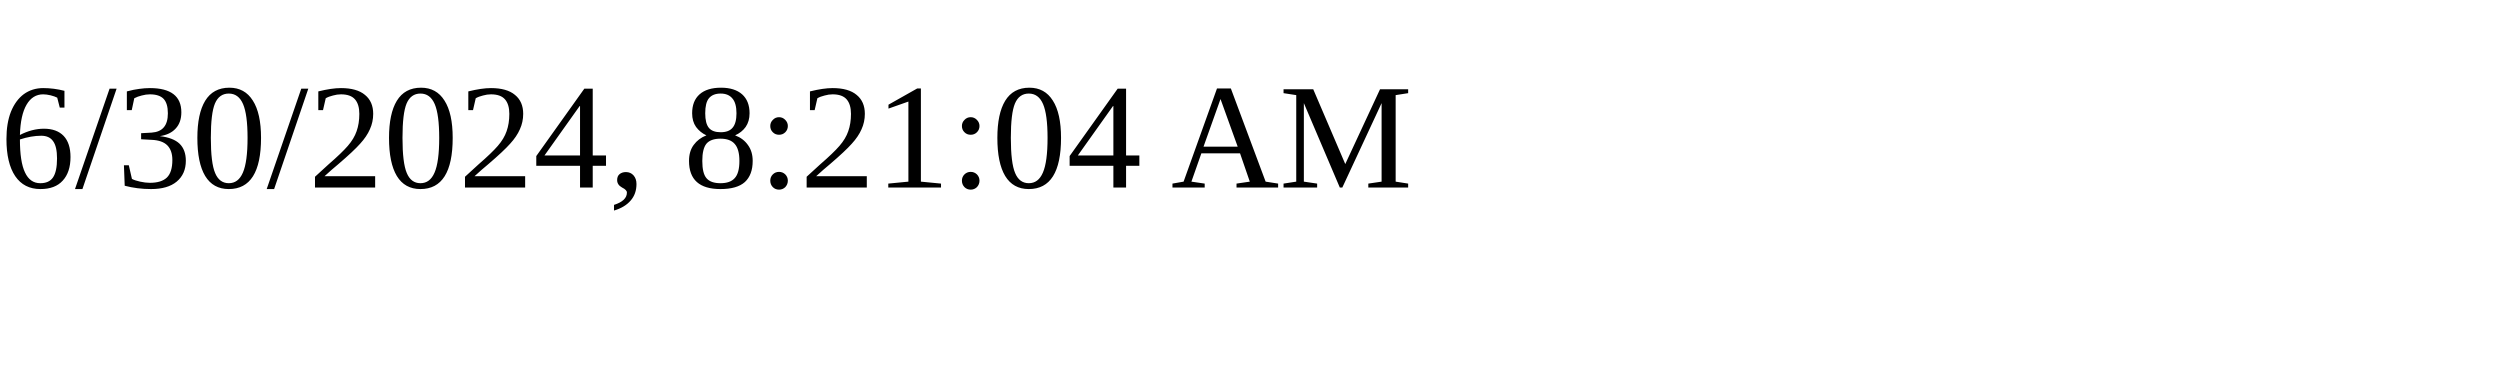
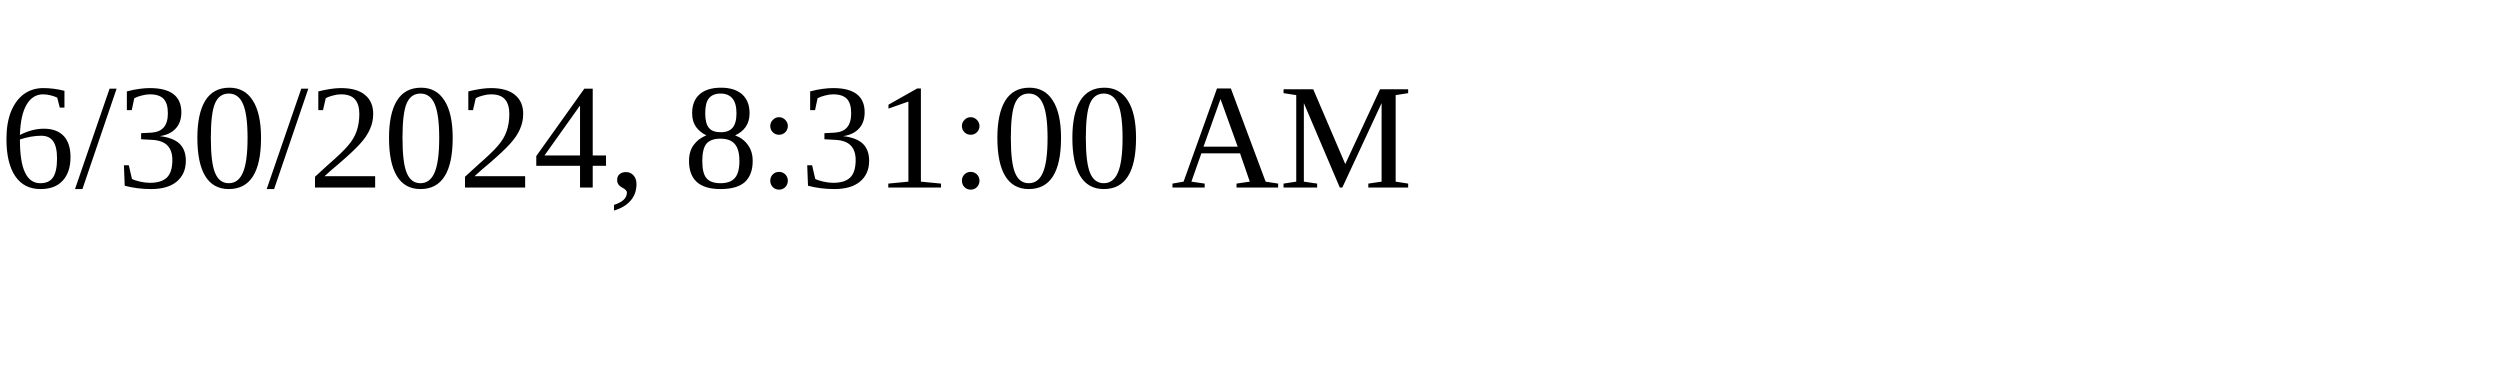
<svg xmlns="http://www.w3.org/2000/svg" height="30" width="200">
-   <text x="0" y="15">6/30/2024, 8:21:04 AM</text>
+   <text x="0" y="15">6/30/2024, 8:31:00 AM</text>
</svg>
